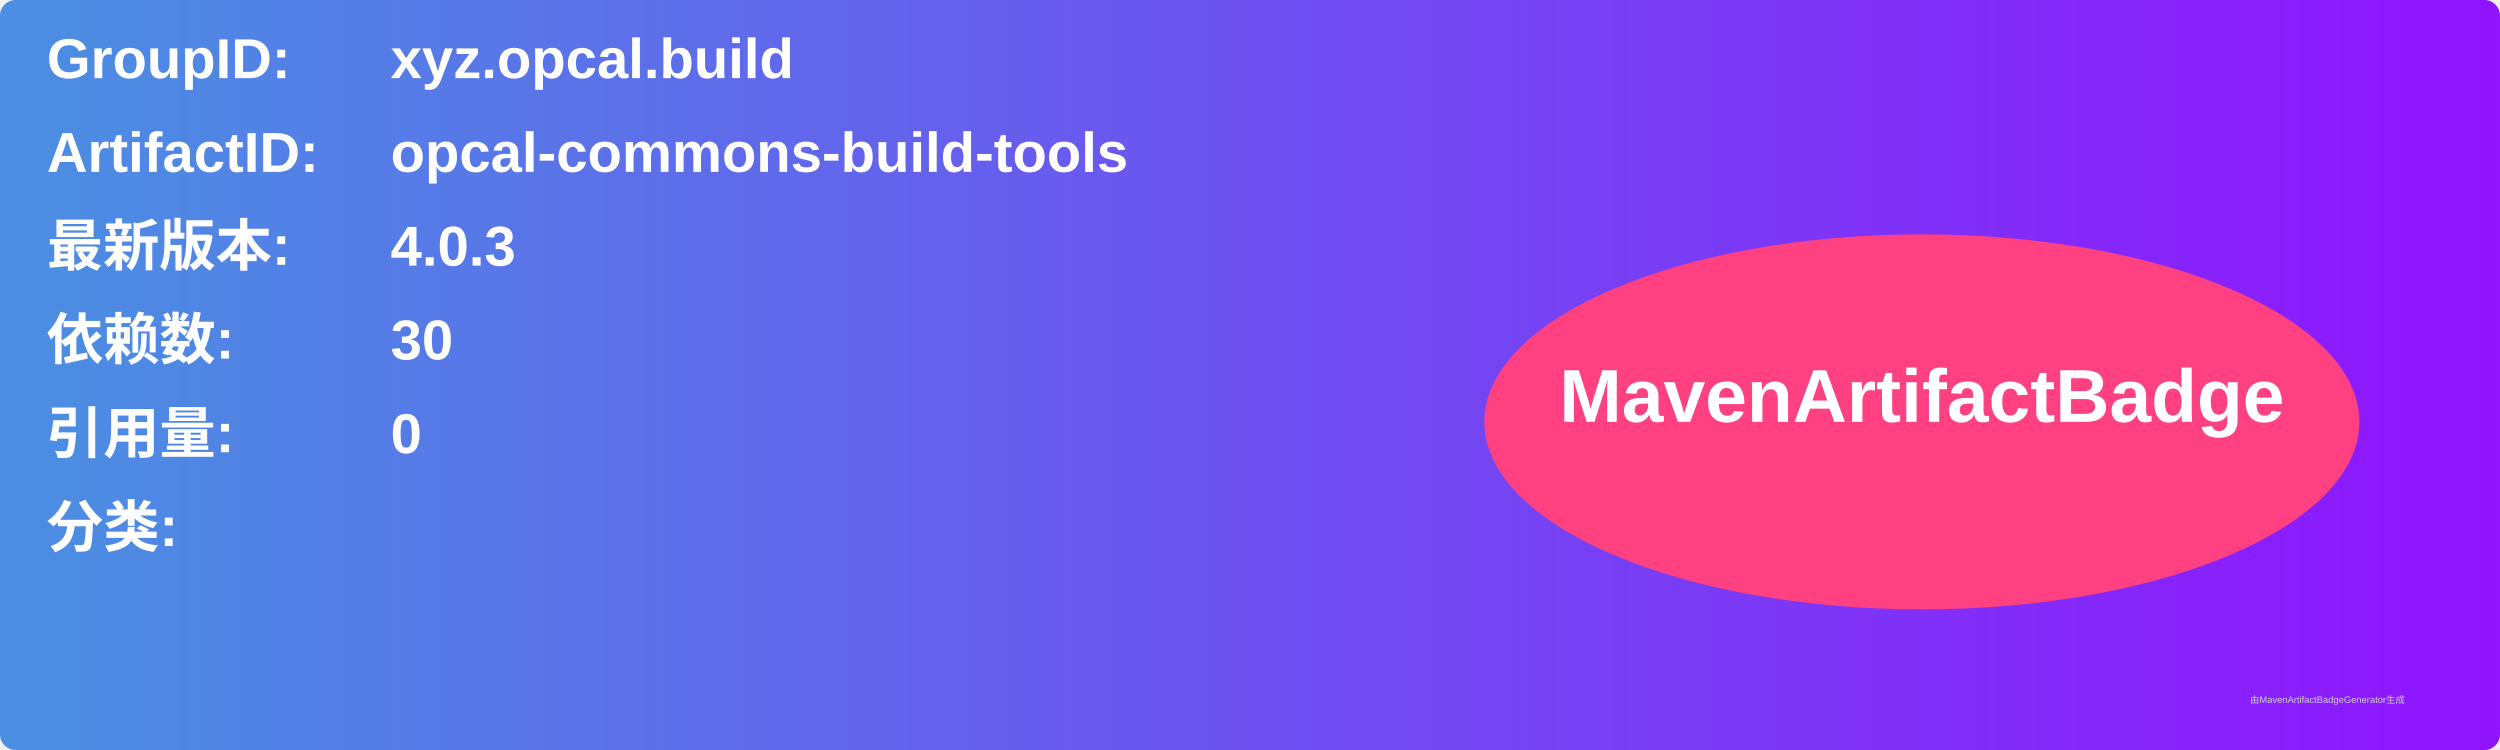
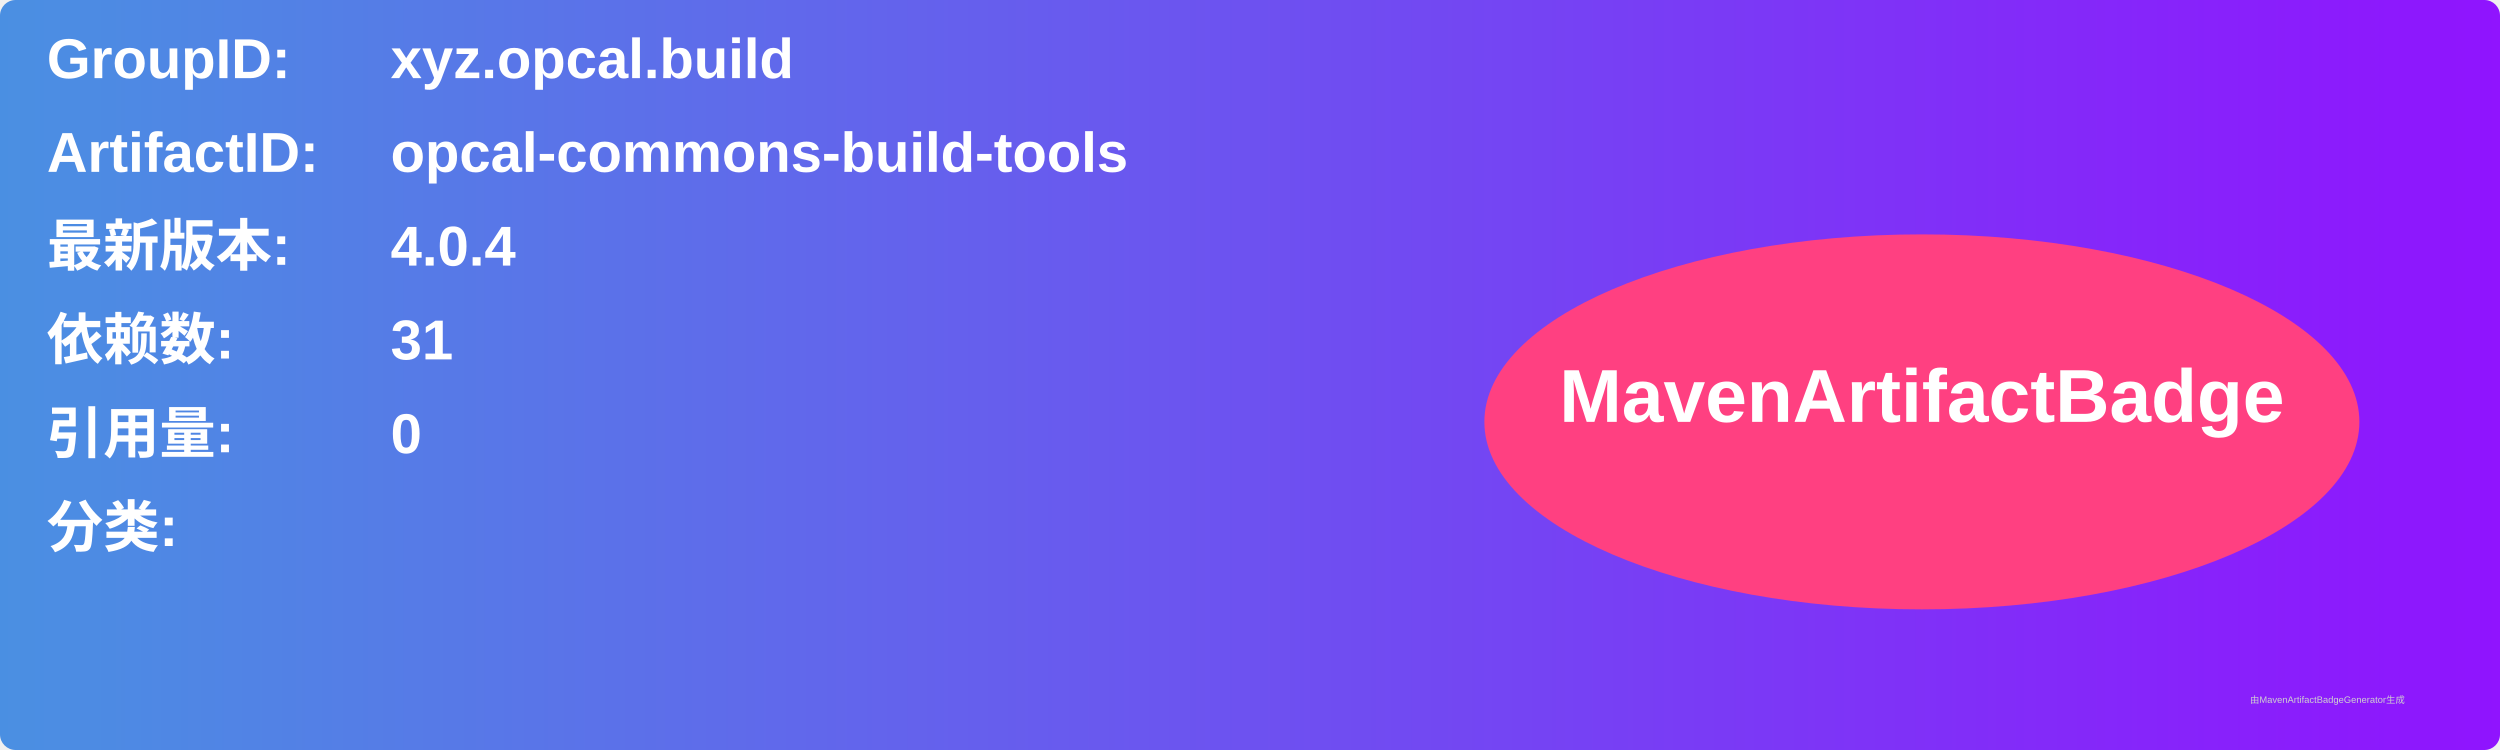
<svg xmlns="http://www.w3.org/2000/svg" width="800" height="240" viewBox="0 0 800 240">
  <linearGradient id="grad" x1="0%" y1="0%" x2="100%" y2="0%">
    <stop offset="0%" stop-color="#4a90e2" />
    <stop offset="100%" stop-color="#9013fe" />
  </linearGradient>
  <rect width="100%" height="100%" rx="5" ry="5" fill="url(#grad)" />
  <g transform="translate(15, 15)">
    <text x="0" y="10" font-family="Arial" font-size="18" fill="white" font-weight="bold" width="260">GroupID:</text>
    <text x="110" y="10" font-family="Arial" font-size="18" fill="white" font-weight="bold" width="460">xyz.opcal.build</text>
    <text x="0" y="40" font-family="Arial" font-size="18" fill="white" font-weight="bold" width="260">ArtifactID:</text>
    <text x="110" y="40" font-family="Arial" font-size="18" fill="white" font-weight="bold" width="460">opcal-commons-build-tools</text>
    <text x="0" y="70" font-family="Arial" font-size="18" fill="white" font-weight="bold">最新版本:</text>
    <text x="110" y="70" font-family="Arial" font-size="18" fill="white" font-weight="bold">
-       <tspan font-weight="bold">4.0.3</tspan>
+       <tspan font-weight="bold">4.0.4</tspan>
    </text>
    <text x="0" y="100" font-family="Arial" font-size="18" fill="white" font-weight="bold">依赖数: </text>
    <text x="110" y="100" font-family="Arial" font-size="18" fill="white">
-       <tspan font-weight="bold">30</tspan>
+       <tspan font-weight="bold">31</tspan>
    </text>
    <text x="0" y="130" font-family="Arial" font-size="18" fill="white" font-weight="bold">引用量: </text>
    <text x="110" y="130" font-family="Arial" font-size="18" fill="white">
      <tspan font-weight="bold">0</tspan>
    </text>
    <text x="0" y="160" font-family="Arial" font-size="18" fill="white" font-weight="bold">分类:</text>
    <text x="10" y="190" font-family="Arial" font-size="10" fill="white">
      <tspan font-weight="bold" />
    </text>
    <ellipse cx="600" cy="120" rx="140" ry="60" fill="#ff4081" />
    <text x="600" y="120" text-anchor="middle" font-family="Arial" font-size="24" fill="white" font-weight="bold">MavenArtifactBadge</text>
  </g>
  <text x="720" y="225" font-family="Arial" font-size="3" fill="#d0d0d0">由MavenArtifactBadgeGenerator生成</text>
</svg>
